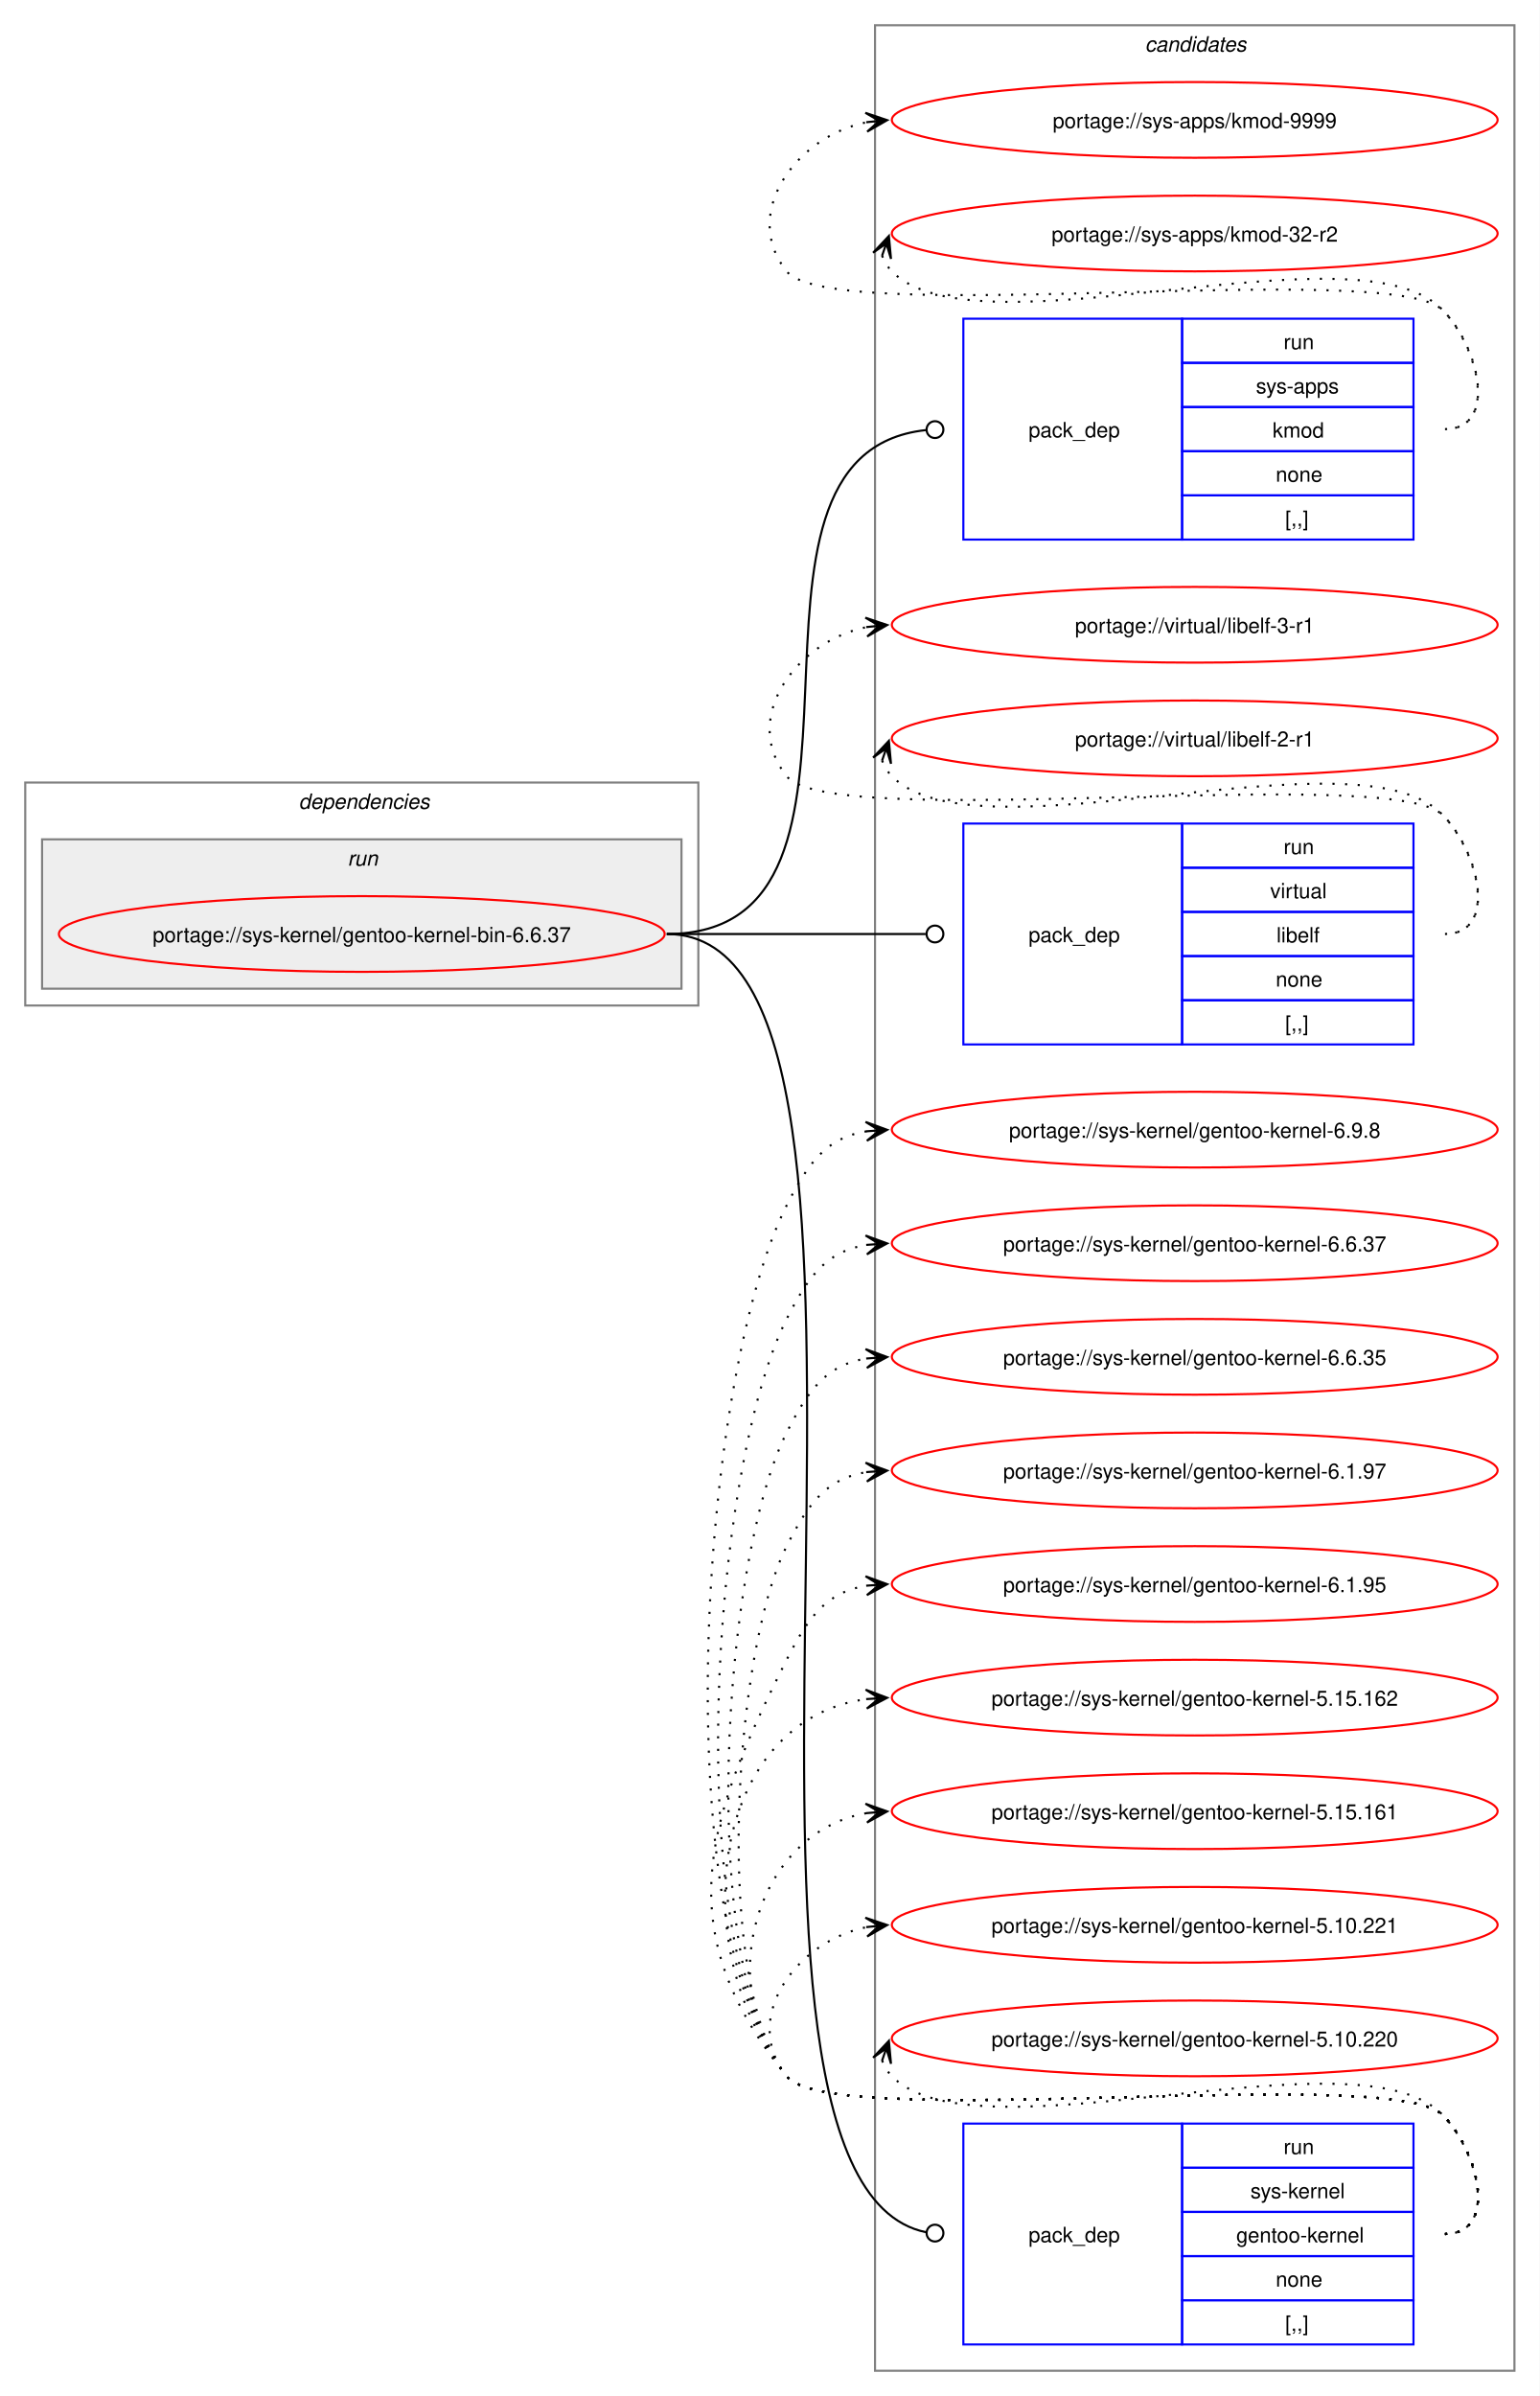
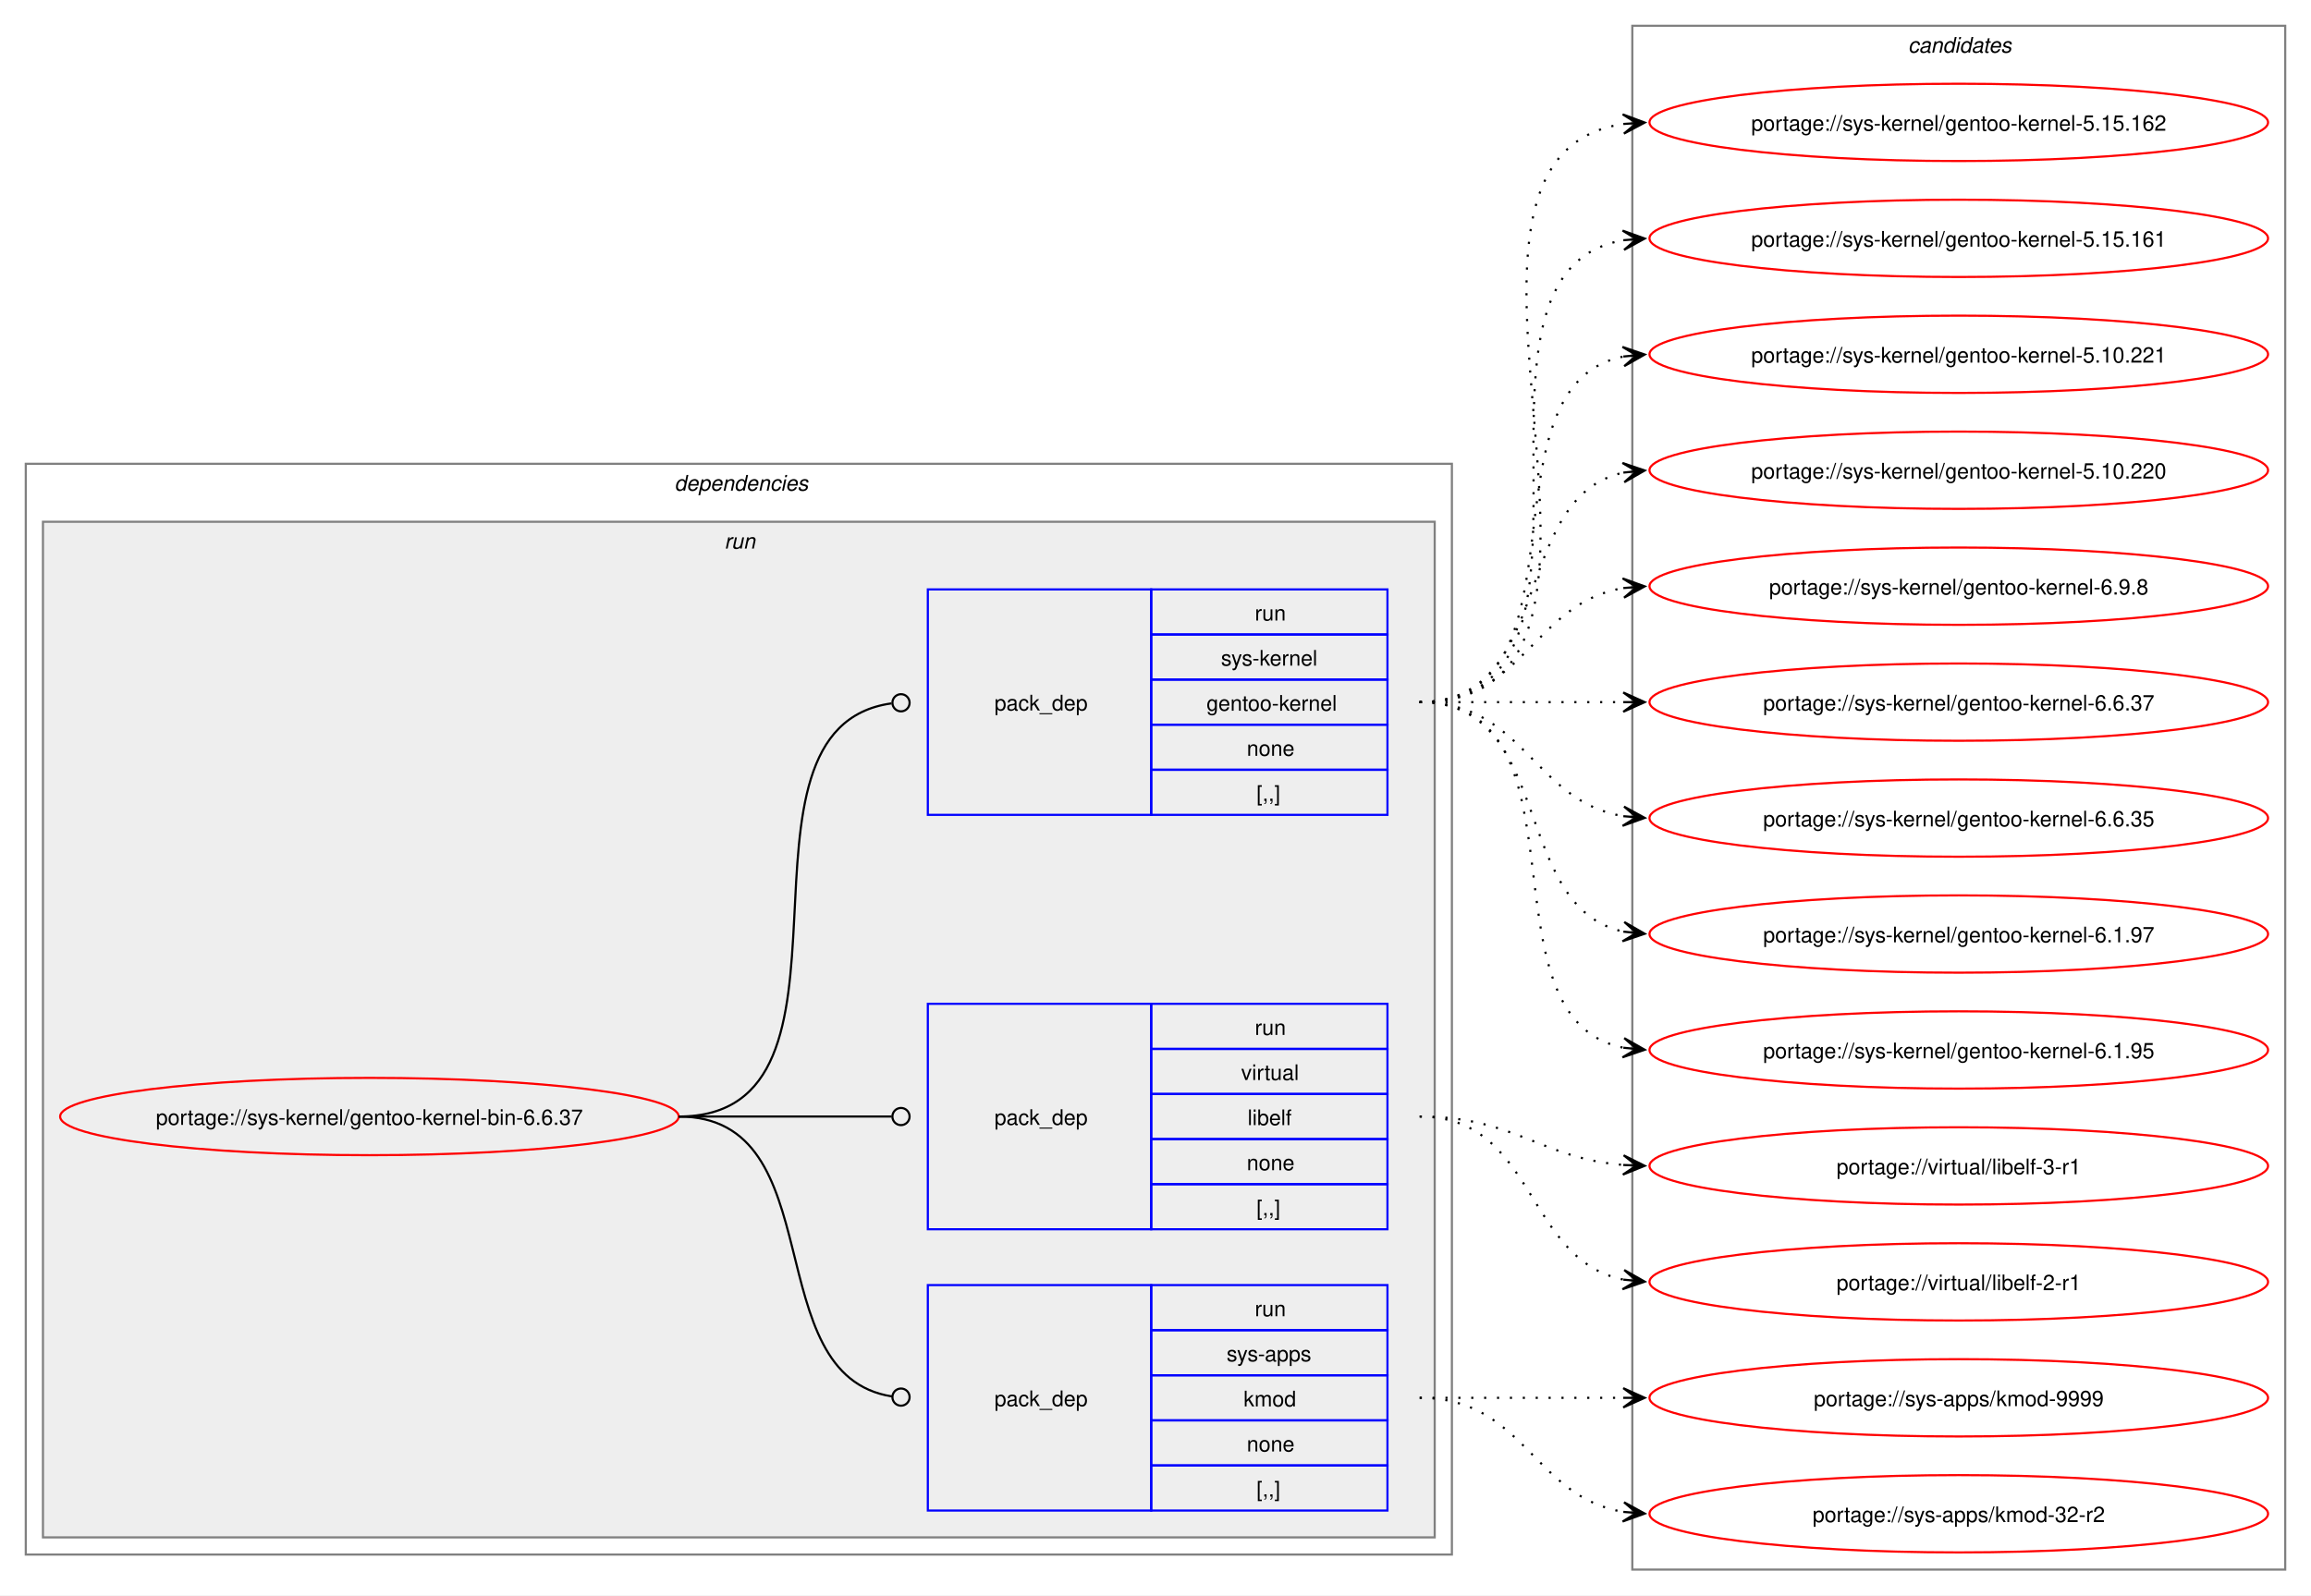
- <svg xmlns="http://www.w3.org/2000/svg" xmlns:xlink="http://www.w3.org/1999/xlink" width="732pt" height="1139pt" viewBox="0.00 0.00 732.00 1139.00">
-   <g id="graph0" class="graph" transform="scale(1 1) rotate(0) translate(4 1135)">
-     <polygon fill="white" stroke="none" points="-4,4 -4,-1135 728,-1135 728,4 -4,4" />
+ <svg xmlns="http://www.w3.org/2000/svg" xmlns:xlink="http://www.w3.org/1999/xlink" width="1076pt" height="743pt" viewBox="0.00 0.00 1076.00 743.00">
+   <g id="graph0" class="graph" transform="scale(1 1) rotate(0) translate(4 739)">
+     <polygon fill="white" stroke="none" points="-4,4 -4,-739 1072,-739 1072,4 -4,4" />
+     <g id="clust2" class="cluster">
+       <polygon fill="none" stroke="gray" points="8,-15 8,-523 672,-523 672,-15 8,-15" />
+       <text text-anchor="start" x="310" y="-510.5" font-family="Helvetica,sans-Serif" font-style="italic" font-size="10.00">dependencies</text>
+     </g>
+     <g id="clust5" class="cluster">
+       <polygon fill="#eeeeee" stroke="gray" points="16,-23 16,-496 664,-496 664,-23 16,-23" />
+       <text text-anchor="start" x="333.25" y="-483.5" font-family="Helvetica,sans-Serif" font-style="italic" font-size="10.00">run</text>
+     </g>
    <g id="clust9" class="cluster">
-       <polygon fill="none" stroke="gray" points="412,-8 412,-1123 716,-1123 716,-8 412,-8" />
-       <text text-anchor="start" x="540.38" y="-1110.5" font-family="Helvetica,sans-Serif" font-style="italic" font-size="10.00">candidates</text>
-     </g>
-     <g id="clust2" class="cluster">
-       <polygon fill="none" stroke="gray" points="8,-657 8,-763 328,-763 328,-657 8,-657" />
-       <text text-anchor="start" x="138" y="-750.5" font-family="Helvetica,sans-Serif" font-style="italic" font-size="10.00">dependencies</text>
-     </g>
-     <g id="clust5" class="cluster">
-       <polygon fill="#eeeeee" stroke="gray" points="16,-665 16,-736 320,-736 320,-665 16,-665" />
-       <text text-anchor="start" x="161.25" y="-723.5" font-family="Helvetica,sans-Serif" font-style="italic" font-size="10.00">run</text>
+       <polygon fill="none" stroke="gray" points="756,-8 756,-727 1060,-727 1060,-8 756,-8" />
+       <text text-anchor="start" x="884.38" y="-714.5" font-family="Helvetica,sans-Serif" font-style="italic" font-size="10.00">candidates</text>
    </g>
    <g id="node1" class="node">
      <g id="a_node1">
        <a xlink:href="../sys-kernel/gentoo-kernel-bin-6.6.37.svg" xlink:title="portage://sys-kernel/gentoo-kernel-bin-6.6.37">
-           <ellipse fill="none" stroke="red" cx="168" cy="-691" rx="144" ry="18" />
-           <text text-anchor="middle" x="168" y="-687.12" font-family="Helvetica,sans-Serif" font-size="10.00">portage://sys-kernel/gentoo-kernel-bin-6.6.37</text>
+           <ellipse fill="none" stroke="red" cx="168" cy="-219" rx="144" ry="18" />
+           <text text-anchor="middle" x="168" y="-215.12" font-family="Helvetica,sans-Serif" font-size="10.00">portage://sys-kernel/gentoo-kernel-bin-6.6.37</text>
        </a>
      </g>
    </g>
    <g id="node2" class="node">
-       <polygon fill="none" stroke="blue" points="454,-878.5 454,-983.5 558,-983.5 558,-878.5 454,-878.5" />
-       <text text-anchor="start" x="485" y="-927.12" font-family="Helvetica,sans-Serif" font-size="10.00">pack_dep</text>
-       <polygon fill="none" stroke="blue" points="558,-962.5 558,-983.5 668,-983.5 668,-962.5 558,-962.5" />
-       <text text-anchor="start" x="606.25" y="-969" font-family="Helvetica,sans-Serif" font-size="10.00">run</text>
-       <polygon fill="none" stroke="blue" points="558,-941.5 558,-962.5 668,-962.5 668,-941.5 558,-941.5" />
-       <text text-anchor="start" x="593.12" y="-948" font-family="Helvetica,sans-Serif" font-size="10.00">sys-apps</text>
-       <polygon fill="none" stroke="blue" points="558,-920.5 558,-941.5 668,-941.5 668,-920.5 558,-920.5" />
-       <text text-anchor="start" x="601" y="-927" font-family="Helvetica,sans-Serif" font-size="10.00">kmod</text>
-       <polygon fill="none" stroke="blue" points="558,-899.5 558,-920.5 668,-920.5 668,-899.5 558,-899.5" />
-       <text text-anchor="start" x="602.5" y="-906" font-family="Helvetica,sans-Serif" font-size="10.00">none</text>
-       <polygon fill="none" stroke="blue" points="558,-878.5 558,-899.5 668,-899.5 668,-878.5 558,-878.5" />
-       <text text-anchor="start" x="607" y="-885" font-family="Helvetica,sans-Serif" font-size="10.00">[,,]</text>
+       <polygon fill="none" stroke="blue" points="428,-35.5 428,-140.5 532,-140.5 532,-35.5 428,-35.5" />
+       <text text-anchor="start" x="459" y="-84.12" font-family="Helvetica,sans-Serif" font-size="10.00">pack_dep</text>
+       <polygon fill="none" stroke="blue" points="532,-119.5 532,-140.5 642,-140.5 642,-119.5 532,-119.5" />
+       <text text-anchor="start" x="580.25" y="-126" font-family="Helvetica,sans-Serif" font-size="10.00">run</text>
+       <polygon fill="none" stroke="blue" points="532,-98.5 532,-119.5 642,-119.5 642,-98.5 532,-98.5" />
+       <text text-anchor="start" x="567.12" y="-105" font-family="Helvetica,sans-Serif" font-size="10.00">sys-apps</text>
+       <polygon fill="none" stroke="blue" points="532,-77.5 532,-98.5 642,-98.5 642,-77.5 532,-77.5" />
+       <text text-anchor="start" x="575" y="-84" font-family="Helvetica,sans-Serif" font-size="10.00">kmod</text>
+       <polygon fill="none" stroke="blue" points="532,-56.5 532,-77.5 642,-77.5 642,-56.5 532,-56.5" />
+       <text text-anchor="start" x="576.5" y="-63" font-family="Helvetica,sans-Serif" font-size="10.00">none</text>
+       <polygon fill="none" stroke="blue" points="532,-35.5 532,-56.5 642,-56.5 642,-35.5 532,-35.5" />
+       <text text-anchor="start" x="581" y="-42" font-family="Helvetica,sans-Serif" font-size="10.00">[,,]</text>
    </g>
    <g id="edge1" class="edge">
-       <path fill="none" stroke="black" d="M313,-691C431.64,-691 328.77,-918.97 436.17,-930.54" />
-       <ellipse fill="none" stroke="black" cx="440.51" cy="-930.77" rx="4" ry="4" />
+       <path fill="none" stroke="black" d="M312,-219C384.36,-219 347.86,-98.53 411.3,-88.64" />
+       <ellipse fill="none" stroke="black" cx="415.51" cy="-88.33" rx="4" ry="4" />
    </g>
    <g id="node3" class="node">
-       <polygon fill="none" stroke="blue" points="454,-638.5 454,-743.5 558,-743.5 558,-638.5 454,-638.5" />
-       <text text-anchor="start" x="485" y="-687.12" font-family="Helvetica,sans-Serif" font-size="10.00">pack_dep</text>
-       <polygon fill="none" stroke="blue" points="558,-722.5 558,-743.5 668,-743.5 668,-722.5 558,-722.5" />
-       <text text-anchor="start" x="606.25" y="-729" font-family="Helvetica,sans-Serif" font-size="10.00">run</text>
-       <polygon fill="none" stroke="blue" points="558,-701.5 558,-722.5 668,-722.5 668,-701.5 558,-701.5" />
-       <text text-anchor="start" x="599.88" y="-708" font-family="Helvetica,sans-Serif" font-size="10.00">virtual</text>
-       <polygon fill="none" stroke="blue" points="558,-680.5 558,-701.5 668,-701.5 668,-680.5 558,-680.5" />
-       <text text-anchor="start" x="602.88" y="-687" font-family="Helvetica,sans-Serif" font-size="10.00">libelf</text>
-       <polygon fill="none" stroke="blue" points="558,-659.5 558,-680.5 668,-680.5 668,-659.5 558,-659.5" />
-       <text text-anchor="start" x="602.5" y="-666" font-family="Helvetica,sans-Serif" font-size="10.00">none</text>
-       <polygon fill="none" stroke="blue" points="558,-638.5 558,-659.5 668,-659.5 668,-638.5 558,-638.5" />
-       <text text-anchor="start" x="607" y="-645" font-family="Helvetica,sans-Serif" font-size="10.00">[,,]</text>
+       <polygon fill="none" stroke="blue" points="428,-166.5 428,-271.5 532,-271.5 532,-166.5 428,-166.5" />
+       <text text-anchor="start" x="459" y="-215.12" font-family="Helvetica,sans-Serif" font-size="10.00">pack_dep</text>
+       <polygon fill="none" stroke="blue" points="532,-250.5 532,-271.5 642,-271.5 642,-250.5 532,-250.5" />
+       <text text-anchor="start" x="580.25" y="-257" font-family="Helvetica,sans-Serif" font-size="10.00">run</text>
+       <polygon fill="none" stroke="blue" points="532,-229.5 532,-250.5 642,-250.5 642,-229.5 532,-229.5" />
+       <text text-anchor="start" x="573.88" y="-236" font-family="Helvetica,sans-Serif" font-size="10.00">virtual</text>
+       <polygon fill="none" stroke="blue" points="532,-208.5 532,-229.5 642,-229.5 642,-208.5 532,-208.5" />
+       <text text-anchor="start" x="576.88" y="-215" font-family="Helvetica,sans-Serif" font-size="10.00">libelf</text>
+       <polygon fill="none" stroke="blue" points="532,-187.5 532,-208.5 642,-208.5 642,-187.5 532,-187.5" />
+       <text text-anchor="start" x="576.5" y="-194" font-family="Helvetica,sans-Serif" font-size="10.00">none</text>
+       <polygon fill="none" stroke="blue" points="532,-166.5 532,-187.5 642,-187.5 642,-166.5 532,-166.5" />
+       <text text-anchor="start" x="581" y="-173" font-family="Helvetica,sans-Serif" font-size="10.00">[,,]</text>
    </g>
    <g id="edge2" class="edge">
-       <path fill="none" stroke="black" d="M313,-691C368.57,-691 384.66,-691 436.07,-691" />
-       <ellipse fill="none" stroke="black" cx="440.5" cy="-691" rx="4" ry="4" />
+       <path fill="none" stroke="black" d="M312,-219C356.91,-219 370.3,-219 411.15,-219" />
+       <ellipse fill="none" stroke="black" cx="415.5" cy="-219" rx="4" ry="4" />
    </g>
    <g id="node4" class="node">
-       <polygon fill="none" stroke="blue" points="454,-20.5 454,-125.5 558,-125.5 558,-20.5 454,-20.5" />
-       <text text-anchor="start" x="485" y="-69.12" font-family="Helvetica,sans-Serif" font-size="10.00">pack_dep</text>
-       <polygon fill="none" stroke="blue" points="558,-104.5 558,-125.5 668,-125.5 668,-104.5 558,-104.5" />
-       <text text-anchor="start" x="606.25" y="-111" font-family="Helvetica,sans-Serif" font-size="10.00">run</text>
-       <polygon fill="none" stroke="blue" points="558,-83.5 558,-104.5 668,-104.5 668,-83.5 558,-83.5" />
-       <text text-anchor="start" x="590.5" y="-90" font-family="Helvetica,sans-Serif" font-size="10.00">sys-kernel</text>
-       <polygon fill="none" stroke="blue" points="558,-62.5 558,-83.5 668,-83.5 668,-62.5 558,-62.5" />
-       <text text-anchor="start" x="583.75" y="-69" font-family="Helvetica,sans-Serif" font-size="10.00">gentoo-kernel</text>
-       <polygon fill="none" stroke="blue" points="558,-41.5 558,-62.5 668,-62.5 668,-41.5 558,-41.5" />
-       <text text-anchor="start" x="602.5" y="-48" font-family="Helvetica,sans-Serif" font-size="10.00">none</text>
-       <polygon fill="none" stroke="blue" points="558,-20.5 558,-41.5 668,-41.5 668,-20.5 558,-20.5" />
-       <text text-anchor="start" x="607" y="-27" font-family="Helvetica,sans-Serif" font-size="10.00">[,,]</text>
+       <polygon fill="none" stroke="blue" points="428,-359.5 428,-464.5 532,-464.5 532,-359.5 428,-359.5" />
+       <text text-anchor="start" x="459" y="-408.12" font-family="Helvetica,sans-Serif" font-size="10.00">pack_dep</text>
+       <polygon fill="none" stroke="blue" points="532,-443.5 532,-464.5 642,-464.5 642,-443.5 532,-443.5" />
+       <text text-anchor="start" x="580.25" y="-450" font-family="Helvetica,sans-Serif" font-size="10.00">run</text>
+       <polygon fill="none" stroke="blue" points="532,-422.5 532,-443.5 642,-443.5 642,-422.5 532,-422.5" />
+       <text text-anchor="start" x="564.5" y="-429" font-family="Helvetica,sans-Serif" font-size="10.00">sys-kernel</text>
+       <polygon fill="none" stroke="blue" points="532,-401.5 532,-422.5 642,-422.5 642,-401.5 532,-401.5" />
+       <text text-anchor="start" x="557.75" y="-408" font-family="Helvetica,sans-Serif" font-size="10.00">gentoo-kernel</text>
+       <polygon fill="none" stroke="blue" points="532,-380.5 532,-401.5 642,-401.5 642,-380.5 532,-380.5" />
+       <text text-anchor="start" x="576.5" y="-387" font-family="Helvetica,sans-Serif" font-size="10.00">none</text>
+       <polygon fill="none" stroke="blue" points="532,-359.5 532,-380.5 642,-380.5 642,-359.5 532,-359.5" />
+       <text text-anchor="start" x="581" y="-366" font-family="Helvetica,sans-Serif" font-size="10.00">[,,]</text>
    </g>
    <g id="edge3" class="edge">
-       <path fill="none" stroke="black" d="M313,-691C450.41,-691 310.83,-99.27 436.34,-73.84" />
-       <ellipse fill="none" stroke="black" cx="440.52" cy="-73.44" rx="4" ry="4" />
+       <path fill="none" stroke="black" d="M312,-219C407.13,-219 327.22,-399.76 411.07,-411.41" />
+       <ellipse fill="none" stroke="black" cx="415.51" cy="-411.7" rx="4" ry="4" />
    </g>
    <g id="node5" class="node">
      <g id="a_node5">
        <a xlink:href="../sys-apps/kmod-9999.svg" xlink:title="portage://sys-apps/kmod-9999">
-           <ellipse fill="none" stroke="red" cx="564" cy="-1078" rx="144" ry="18" />
-           <text text-anchor="middle" x="564" y="-1074.12" font-family="Helvetica,sans-Serif" font-size="10.00">portage://sys-apps/kmod-9999</text>
+           <ellipse fill="none" stroke="red" cx="908" cy="-88" rx="144" ry="18" />
+           <text text-anchor="middle" x="908" y="-84.12" font-family="Helvetica,sans-Serif" font-size="10.00">portage://sys-apps/kmod-9999</text>
        </a>
      </g>
    </g>
    <g id="edge4" class="edge">
-       <path fill="none" stroke="black" stroke-dasharray="1,5" d="M683,-931C708.12,-931 699.6,-969.59 682,-987.5 657.66,-1012.27 391.83,-978.99 370,-1006 347.95,-1033.28 374.32,-1070.25 408.27,-1076.94" />
-       <polygon fill="black" stroke="black" points="417.79,-1077.88 407.39,-1081.38 414.02,-1077.51 407.84,-1076.9 407.84,-1076.9 407.84,-1076.9 414.02,-1077.51 408.28,-1072.42 417.79,-1077.88" />
+       <path fill="none" stroke="black" stroke-dasharray="1,5" d="M657,-88C700.25,-88 713.72,-88 752.08,-88" />
+       <polygon fill="black" stroke="black" points="761.78,-88 751.78,-92.5 758,-88 751.78,-88 751.78,-88 751.78,-88 758,-88 751.78,-83.5 761.78,-88" />
    </g>
    <g id="node6" class="node">
      <g id="a_node6">
        <a xlink:href="../sys-apps/kmod-32-r2.svg" xlink:title="portage://sys-apps/kmod-32-r2">
-           <ellipse fill="none" stroke="red" cx="564" cy="-1024" rx="144" ry="18" />
-           <text text-anchor="middle" x="564" y="-1020.12" font-family="Helvetica,sans-Serif" font-size="10.00">portage://sys-apps/kmod-32-r2</text>
+           <ellipse fill="none" stroke="red" cx="908" cy="-34" rx="144" ry="18" />
+           <text text-anchor="middle" x="908" y="-30.12" font-family="Helvetica,sans-Serif" font-size="10.00">portage://sys-apps/kmod-32-r2</text>
        </a>
      </g>
    </g>
    <g id="edge5" class="edge">
-       <path fill="none" stroke="black" stroke-dasharray="1,5" d="M415.37,-1013.45C416.4,-1010.7 418.07,-1007.96 420,-1006 460.96,-964.42 641.83,-1029.85 682,-987.5 699.28,-969.28 708.12,-931 683,-931" />
-       <polygon fill="black" stroke="black" points="418.6,-1022.85 411.09,-1014.86 417.37,-1019.27 415.34,-1013.39 415.34,-1013.39 415.34,-1013.39 417.37,-1019.27 419.6,-1011.93 418.6,-1022.85" />
+       <path fill="none" stroke="black" stroke-dasharray="1,5" d="M657,-88C705.95,-88 709.8,-41.72 752.05,-34.85" />
+       <polygon fill="black" stroke="black" points="761.79,-34.09 752.16,-39.35 758.01,-34.39 751.82,-34.87 751.82,-34.87 751.82,-34.87 758.01,-34.39 751.47,-30.38 761.79,-34.09" />
    </g>
    <g id="node7" class="node">
      <g id="a_node7">
        <a xlink:href="../virtual/libelf-3-r1.svg" xlink:title="portage://virtual/libelf-3-r1">
-           <ellipse fill="none" stroke="red" cx="564" cy="-838" rx="144" ry="18" />
-           <text text-anchor="middle" x="564" y="-834.12" font-family="Helvetica,sans-Serif" font-size="10.00">portage://virtual/libelf-3-r1</text>
+           <ellipse fill="none" stroke="red" cx="908" cy="-196" rx="144" ry="18" />
+           <text text-anchor="middle" x="908" y="-192.12" font-family="Helvetica,sans-Serif" font-size="10.00">portage://virtual/libelf-3-r1</text>
        </a>
      </g>
    </g>
    <g id="edge6" class="edge">
-       <path fill="none" stroke="black" stroke-dasharray="1,5" d="M683,-691C708.12,-691 699.6,-729.59 682,-747.5 657.66,-772.27 391.83,-738.99 370,-766 347.95,-793.28 374.32,-830.25 408.27,-836.94" />
-       <polygon fill="black" stroke="black" points="417.79,-837.88 407.39,-841.38 414.02,-837.51 407.84,-836.9 407.84,-836.9 407.84,-836.9 414.02,-837.51 408.28,-832.42 417.79,-837.88" />
+       <path fill="none" stroke="black" stroke-dasharray="1,5" d="M657,-219C701.25,-219 712.96,-199.62 751.87,-196.44" />
+       <polygon fill="black" stroke="black" points="761.78,-196.05 751.97,-200.94 758,-196.2 751.79,-196.44 751.79,-196.44 751.79,-196.44 758,-196.2 751.61,-191.95 761.78,-196.05" />
    </g>
    <g id="node8" class="node">
      <g id="a_node8">
        <a xlink:href="../virtual/libelf-2-r1.svg" xlink:title="portage://virtual/libelf-2-r1">
-           <ellipse fill="none" stroke="red" cx="564" cy="-784" rx="144" ry="18" />
-           <text text-anchor="middle" x="564" y="-780.12" font-family="Helvetica,sans-Serif" font-size="10.00">portage://virtual/libelf-2-r1</text>
+           <ellipse fill="none" stroke="red" cx="908" cy="-142" rx="144" ry="18" />
+           <text text-anchor="middle" x="908" y="-138.12" font-family="Helvetica,sans-Serif" font-size="10.00">portage://virtual/libelf-2-r1</text>
        </a>
      </g>
    </g>
    <g id="edge7" class="edge">
-       <path fill="none" stroke="black" stroke-dasharray="1,5" d="M415.37,-773.45C416.4,-770.7 418.07,-767.96 420,-766 460.96,-724.42 641.83,-789.85 682,-747.5 699.28,-729.28 708.12,-691 683,-691" />
-       <polygon fill="black" stroke="black" points="418.6,-782.85 411.09,-774.86 417.37,-779.27 415.34,-773.39 415.34,-773.39 415.34,-773.39 417.37,-779.27 419.6,-771.93 418.6,-782.85" />
+       <path fill="none" stroke="black" stroke-dasharray="1,5" d="M657,-219C711.25,-219 705.88,-152.17 751.98,-143.03" />
+       <polygon fill="black" stroke="black" points="761.79,-142.11 752.25,-147.52 758.02,-142.47 751.83,-143.04 751.83,-143.04 751.83,-143.04 758.02,-142.47 751.41,-138.56 761.79,-142.11" />
    </g>
    <g id="node9" class="node">
      <g id="a_node9">
        <a xlink:href="../sys-kernel/gentoo-kernel-6.9.8.svg" xlink:title="portage://sys-kernel/gentoo-kernel-6.9.8">
-           <ellipse fill="none" stroke="red" cx="564" cy="-598" rx="144" ry="18" />
-           <text text-anchor="middle" x="564" y="-594.12" font-family="Helvetica,sans-Serif" font-size="10.00">portage://sys-kernel/gentoo-kernel-6.9.8</text>
+           <ellipse fill="none" stroke="red" cx="908" cy="-466" rx="144" ry="18" />
+           <text text-anchor="middle" x="908" y="-462.12" font-family="Helvetica,sans-Serif" font-size="10.00">portage://sys-kernel/gentoo-kernel-6.9.8</text>
        </a>
      </g>
    </g>
    <g id="edge8" class="edge">
-       <path fill="none" stroke="black" stroke-dasharray="1,5" d="M683,-73C708.12,-73 699.6,-111.59 682,-129.5 657.66,-154.27 391.83,-120.99 370,-148 312.16,-219.55 328.45,-479.92 370,-562 380.39,-582.53 389.02,-594.2 408.04,-597.21" />
-       <polygon fill="black" stroke="black" points="417.78,-597.91 407.49,-601.68 414.01,-597.64 407.81,-597.2 407.81,-597.2 407.81,-597.2 414.01,-597.64 408.13,-592.71 417.78,-597.91" />
+       <path fill="none" stroke="black" stroke-dasharray="1,5" d="M657,-412C705.95,-412 709.8,-458.28 752.05,-465.15" />
+       <polygon fill="black" stroke="black" points="761.79,-465.91 751.47,-469.62 758.01,-465.61 751.82,-465.13 751.82,-465.13 751.82,-465.13 758.01,-465.61 752.16,-460.65 761.79,-465.91" />
    </g>
    <g id="node10" class="node">
      <g id="a_node10">
        <a xlink:href="../sys-kernel/gentoo-kernel-6.6.37.svg" xlink:title="portage://sys-kernel/gentoo-kernel-6.6.37">
-           <ellipse fill="none" stroke="red" cx="564" cy="-544" rx="144" ry="18" />
-           <text text-anchor="middle" x="564" y="-540.12" font-family="Helvetica,sans-Serif" font-size="10.00">portage://sys-kernel/gentoo-kernel-6.6.37</text>
+           <ellipse fill="none" stroke="red" cx="908" cy="-412" rx="144" ry="18" />
+           <text text-anchor="middle" x="908" y="-408.12" font-family="Helvetica,sans-Serif" font-size="10.00">portage://sys-kernel/gentoo-kernel-6.6.37</text>
        </a>
      </g>
    </g>
    <g id="edge9" class="edge">
-       <path fill="none" stroke="black" stroke-dasharray="1,5" d="M683,-73C708.12,-73 699.6,-111.59 682,-129.5 657.66,-154.27 391.83,-120.99 370,-148 319.71,-210.21 333.87,-436.62 370,-508 380.39,-528.53 389.02,-540.2 408.04,-543.21" />
-       <polygon fill="black" stroke="black" points="417.78,-543.91 407.49,-547.68 414.01,-543.64 407.81,-543.2 407.81,-543.2 407.81,-543.2 414.01,-543.64 408.13,-538.71 417.78,-543.91" />
+       <path fill="none" stroke="black" stroke-dasharray="1,5" d="M657,-412C700.25,-412 713.72,-412 752.08,-412" />
+       <polygon fill="black" stroke="black" points="761.78,-412 751.78,-416.5 758,-412 751.78,-412 751.78,-412 751.78,-412 758,-412 751.78,-407.5 761.78,-412" />
    </g>
    <g id="node11" class="node">
      <g id="a_node11">
        <a xlink:href="../sys-kernel/gentoo-kernel-6.6.35.svg" xlink:title="portage://sys-kernel/gentoo-kernel-6.6.35">
-           <ellipse fill="none" stroke="red" cx="564" cy="-490" rx="144" ry="18" />
-           <text text-anchor="middle" x="564" y="-486.12" font-family="Helvetica,sans-Serif" font-size="10.00">portage://sys-kernel/gentoo-kernel-6.6.35</text>
+           <ellipse fill="none" stroke="red" cx="908" cy="-358" rx="144" ry="18" />
+           <text text-anchor="middle" x="908" y="-354.12" font-family="Helvetica,sans-Serif" font-size="10.00">portage://sys-kernel/gentoo-kernel-6.6.35</text>
        </a>
      </g>
    </g>
    <g id="edge10" class="edge">
-       <path fill="none" stroke="black" stroke-dasharray="1,5" d="M683,-73C708.12,-73 699.6,-111.59 682,-129.5 657.66,-154.27 391.83,-120.99 370,-148 327.25,-200.88 339.29,-393.33 370,-454 380.39,-474.53 389.02,-486.2 408.04,-489.21" />
-       <polygon fill="black" stroke="black" points="417.78,-489.91 407.49,-493.68 414.01,-489.64 407.81,-489.2 407.81,-489.2 407.81,-489.2 414.01,-489.64 408.13,-484.71 417.78,-489.91" />
+       <path fill="none" stroke="black" stroke-dasharray="1,5" d="M657,-412C705.95,-412 709.8,-365.72 752.05,-358.85" />
+       <polygon fill="black" stroke="black" points="761.79,-358.09 752.16,-363.35 758.01,-358.39 751.82,-358.87 751.82,-358.87 751.82,-358.87 758.01,-358.39 751.47,-354.38 761.79,-358.09" />
    </g>
    <g id="node12" class="node">
      <g id="a_node12">
        <a xlink:href="../sys-kernel/gentoo-kernel-6.1.97.svg" xlink:title="portage://sys-kernel/gentoo-kernel-6.1.97">
-           <ellipse fill="none" stroke="red" cx="564" cy="-436" rx="144" ry="18" />
-           <text text-anchor="middle" x="564" y="-432.12" font-family="Helvetica,sans-Serif" font-size="10.00">portage://sys-kernel/gentoo-kernel-6.1.97</text>
+           <ellipse fill="none" stroke="red" cx="908" cy="-304" rx="144" ry="18" />
+           <text text-anchor="middle" x="908" y="-300.12" font-family="Helvetica,sans-Serif" font-size="10.00">portage://sys-kernel/gentoo-kernel-6.1.97</text>
        </a>
      </g>
    </g>
    <g id="edge11" class="edge">
-       <path fill="none" stroke="black" stroke-dasharray="1,5" d="M683,-73C708.12,-73 699.6,-111.59 682,-129.5 657.66,-154.27 391.83,-120.99 370,-148 334.79,-191.55 344.71,-350.04 370,-400 380.39,-420.53 389.02,-432.2 408.04,-435.21" />
-       <polygon fill="black" stroke="black" points="417.78,-435.91 407.49,-439.68 414.01,-435.64 407.81,-435.2 407.81,-435.2 407.81,-435.2 414.01,-435.64 408.13,-430.71 417.78,-435.91" />
+       <path fill="none" stroke="black" stroke-dasharray="1,5" d="M657,-412C720.32,-412 698.76,-316.29 752.13,-305.07" />
+       <polygon fill="black" stroke="black" points="761.79,-304.12 752.28,-309.58 758.02,-304.49 751.84,-305.1 751.84,-305.1 751.84,-305.1 758.02,-304.49 751.4,-300.62 761.79,-304.12" />
    </g>
    <g id="node13" class="node">
      <g id="a_node13">
        <a xlink:href="../sys-kernel/gentoo-kernel-6.1.95.svg" xlink:title="portage://sys-kernel/gentoo-kernel-6.1.95">
-           <ellipse fill="none" stroke="red" cx="564" cy="-382" rx="144" ry="18" />
-           <text text-anchor="middle" x="564" y="-378.12" font-family="Helvetica,sans-Serif" font-size="10.00">portage://sys-kernel/gentoo-kernel-6.1.95</text>
+           <ellipse fill="none" stroke="red" cx="908" cy="-250" rx="144" ry="18" />
+           <text text-anchor="middle" x="908" y="-246.12" font-family="Helvetica,sans-Serif" font-size="10.00">portage://sys-kernel/gentoo-kernel-6.1.95</text>
        </a>
      </g>
    </g>
    <g id="edge12" class="edge">
-       <path fill="none" stroke="black" stroke-dasharray="1,5" d="M683,-73C708.12,-73 699.6,-111.59 682,-129.5 657.66,-154.27 391.83,-120.99 370,-148 314.68,-216.43 330.26,-267.49 370,-346 380.39,-366.53 389.02,-378.2 408.04,-381.21" />
-       <polygon fill="black" stroke="black" points="417.78,-381.91 407.49,-385.68 414.01,-381.64 407.81,-381.2 407.81,-381.2 407.81,-381.2 414.01,-381.64 408.13,-376.71 417.78,-381.91" />
+       <path fill="none" stroke="black" stroke-dasharray="1,5" d="M657,-412C739.01,-412 682.82,-264.83 751.87,-251.03" />
+       <polygon fill="black" stroke="black" points="761.79,-250.11 752.25,-255.52 758.02,-250.46 751.83,-251.04 751.83,-251.04 751.83,-251.04 758.02,-250.46 751.41,-246.56 761.79,-250.11" />
    </g>
    <g id="node14" class="node">
      <g id="a_node14">
        <a xlink:href="../sys-kernel/gentoo-kernel-5.15.162.svg" xlink:title="portage://sys-kernel/gentoo-kernel-5.15.162">
-           <ellipse fill="none" stroke="red" cx="564" cy="-328" rx="144" ry="18" />
-           <text text-anchor="middle" x="564" y="-324.12" font-family="Helvetica,sans-Serif" font-size="10.00">portage://sys-kernel/gentoo-kernel-5.15.162</text>
+           <ellipse fill="none" stroke="red" cx="908" cy="-682" rx="144" ry="18" />
+           <text text-anchor="middle" x="908" y="-678.12" font-family="Helvetica,sans-Serif" font-size="10.00">portage://sys-kernel/gentoo-kernel-5.15.162</text>
        </a>
      </g>
    </g>
    <g id="edge13" class="edge">
-       <path fill="none" stroke="black" stroke-dasharray="1,5" d="M683,-73C708.12,-73 699.6,-111.59 682,-129.5 657.66,-154.27 391.83,-120.99 370,-148 320.22,-209.58 334.59,-317.72 408.22,-327.32" />
-       <polygon fill="black" stroke="black" points="417.78,-327.92 407.52,-331.78 414.01,-327.68 407.8,-327.29 407.8,-327.29 407.8,-327.29 414.01,-327.68 408.09,-322.8 417.78,-327.92" />
+       <path fill="none" stroke="black" stroke-dasharray="1,5" d="M657,-412C782.01,-412 643.02,-665.9 752.05,-681.27" />
+       <polygon fill="black" stroke="black" points="761.78,-681.92 751.51,-685.75 758.01,-681.67 751.81,-681.26 751.81,-681.26 751.81,-681.26 758.01,-681.67 752.1,-676.77 761.78,-681.92" />
    </g>
    <g id="node15" class="node">
      <g id="a_node15">
        <a xlink:href="../sys-kernel/gentoo-kernel-5.15.161.svg" xlink:title="portage://sys-kernel/gentoo-kernel-5.15.161">
-           <ellipse fill="none" stroke="red" cx="564" cy="-274" rx="144" ry="18" />
-           <text text-anchor="middle" x="564" y="-270.12" font-family="Helvetica,sans-Serif" font-size="10.00">portage://sys-kernel/gentoo-kernel-5.15.161</text>
+           <ellipse fill="none" stroke="red" cx="908" cy="-628" rx="144" ry="18" />
+           <text text-anchor="middle" x="908" y="-624.12" font-family="Helvetica,sans-Serif" font-size="10.00">portage://sys-kernel/gentoo-kernel-5.15.161</text>
        </a>
      </g>
    </g>
    <g id="edge14" class="edge">
-       <path fill="none" stroke="black" stroke-dasharray="1,5" d="M683,-73C708.12,-73 699.6,-111.59 682,-129.5 657.66,-154.27 391.83,-120.99 370,-148 334.59,-191.81 355.83,-264.22 408.13,-273.1" />
-       <polygon fill="black" stroke="black" points="417.79,-273.9 407.45,-277.56 414.02,-273.59 407.82,-273.07 407.82,-273.07 407.82,-273.07 414.02,-273.59 408.19,-268.59 417.79,-273.9" />
+       <path fill="none" stroke="black" stroke-dasharray="1,5" d="M657,-412C759.97,-412 663.77,-612.27 751.96,-627.13" />
+       <polygon fill="black" stroke="black" points="761.79,-627.9 751.46,-631.6 758.02,-627.61 751.82,-627.12 751.82,-627.12 751.82,-627.12 758.02,-627.61 752.17,-622.63 761.79,-627.9" />
    </g>
    <g id="node16" class="node">
      <g id="a_node16">
        <a xlink:href="../sys-kernel/gentoo-kernel-5.10.221.svg" xlink:title="portage://sys-kernel/gentoo-kernel-5.10.221">
-           <ellipse fill="none" stroke="red" cx="564" cy="-220" rx="144" ry="18" />
-           <text text-anchor="middle" x="564" y="-216.12" font-family="Helvetica,sans-Serif" font-size="10.00">portage://sys-kernel/gentoo-kernel-5.10.221</text>
+           <ellipse fill="none" stroke="red" cx="908" cy="-574" rx="144" ry="18" />
+           <text text-anchor="middle" x="908" y="-570.12" font-family="Helvetica,sans-Serif" font-size="10.00">portage://sys-kernel/gentoo-kernel-5.10.221</text>
        </a>
      </g>
    </g>
    <g id="edge15" class="edge">
-       <path fill="none" stroke="black" stroke-dasharray="1,5" d="M683,-73C708.12,-73 699.6,-111.59 682,-129.5 657.66,-154.27 391.83,-120.99 370,-148 347.95,-175.28 374.32,-212.25 408.27,-218.94" />
-       <polygon fill="black" stroke="black" points="417.79,-219.88 407.39,-223.38 414.02,-219.51 407.84,-218.9 407.84,-218.9 407.84,-218.9 414.02,-219.51 408.28,-214.42 417.79,-219.88" />
+       <path fill="none" stroke="black" stroke-dasharray="1,5" d="M657,-412C739.01,-412 682.82,-559.17 751.87,-572.97" />
+       <polygon fill="black" stroke="black" points="761.79,-573.89 751.41,-577.44 758.02,-573.54 751.83,-572.96 751.83,-572.96 751.83,-572.96 758.02,-573.54 752.25,-568.48 761.79,-573.89" />
    </g>
    <g id="node17" class="node">
      <g id="a_node17">
        <a xlink:href="../sys-kernel/gentoo-kernel-5.10.220.svg" xlink:title="portage://sys-kernel/gentoo-kernel-5.10.220">
-           <ellipse fill="none" stroke="red" cx="564" cy="-166" rx="144" ry="18" />
-           <text text-anchor="middle" x="564" y="-162.12" font-family="Helvetica,sans-Serif" font-size="10.00">portage://sys-kernel/gentoo-kernel-5.10.220</text>
+           <ellipse fill="none" stroke="red" cx="908" cy="-520" rx="144" ry="18" />
+           <text text-anchor="middle" x="908" y="-516.12" font-family="Helvetica,sans-Serif" font-size="10.00">portage://sys-kernel/gentoo-kernel-5.10.220</text>
        </a>
      </g>
    </g>
    <g id="edge16" class="edge">
-       <path fill="none" stroke="black" stroke-dasharray="1,5" d="M415.37,-155.45C416.4,-152.7 418.07,-149.96 420,-148 460.96,-106.42 641.83,-171.85 682,-129.5 699.28,-111.28 708.12,-73 683,-73" />
-       <polygon fill="black" stroke="black" points="418.6,-164.85 411.09,-156.86 417.37,-161.27 415.34,-155.39 415.34,-155.39 415.34,-155.39 417.37,-161.27 419.6,-153.93 418.6,-164.85" />
+       <path fill="none" stroke="black" stroke-dasharray="1,5" d="M657,-412C720.32,-412 698.76,-507.71 752.13,-518.93" />
+       <polygon fill="black" stroke="black" points="761.79,-519.88 751.4,-523.38 758.02,-519.51 751.84,-518.9 751.84,-518.9 751.84,-518.9 758.02,-519.51 752.28,-514.42 761.79,-519.88" />
    </g>
  </g>
</svg>
